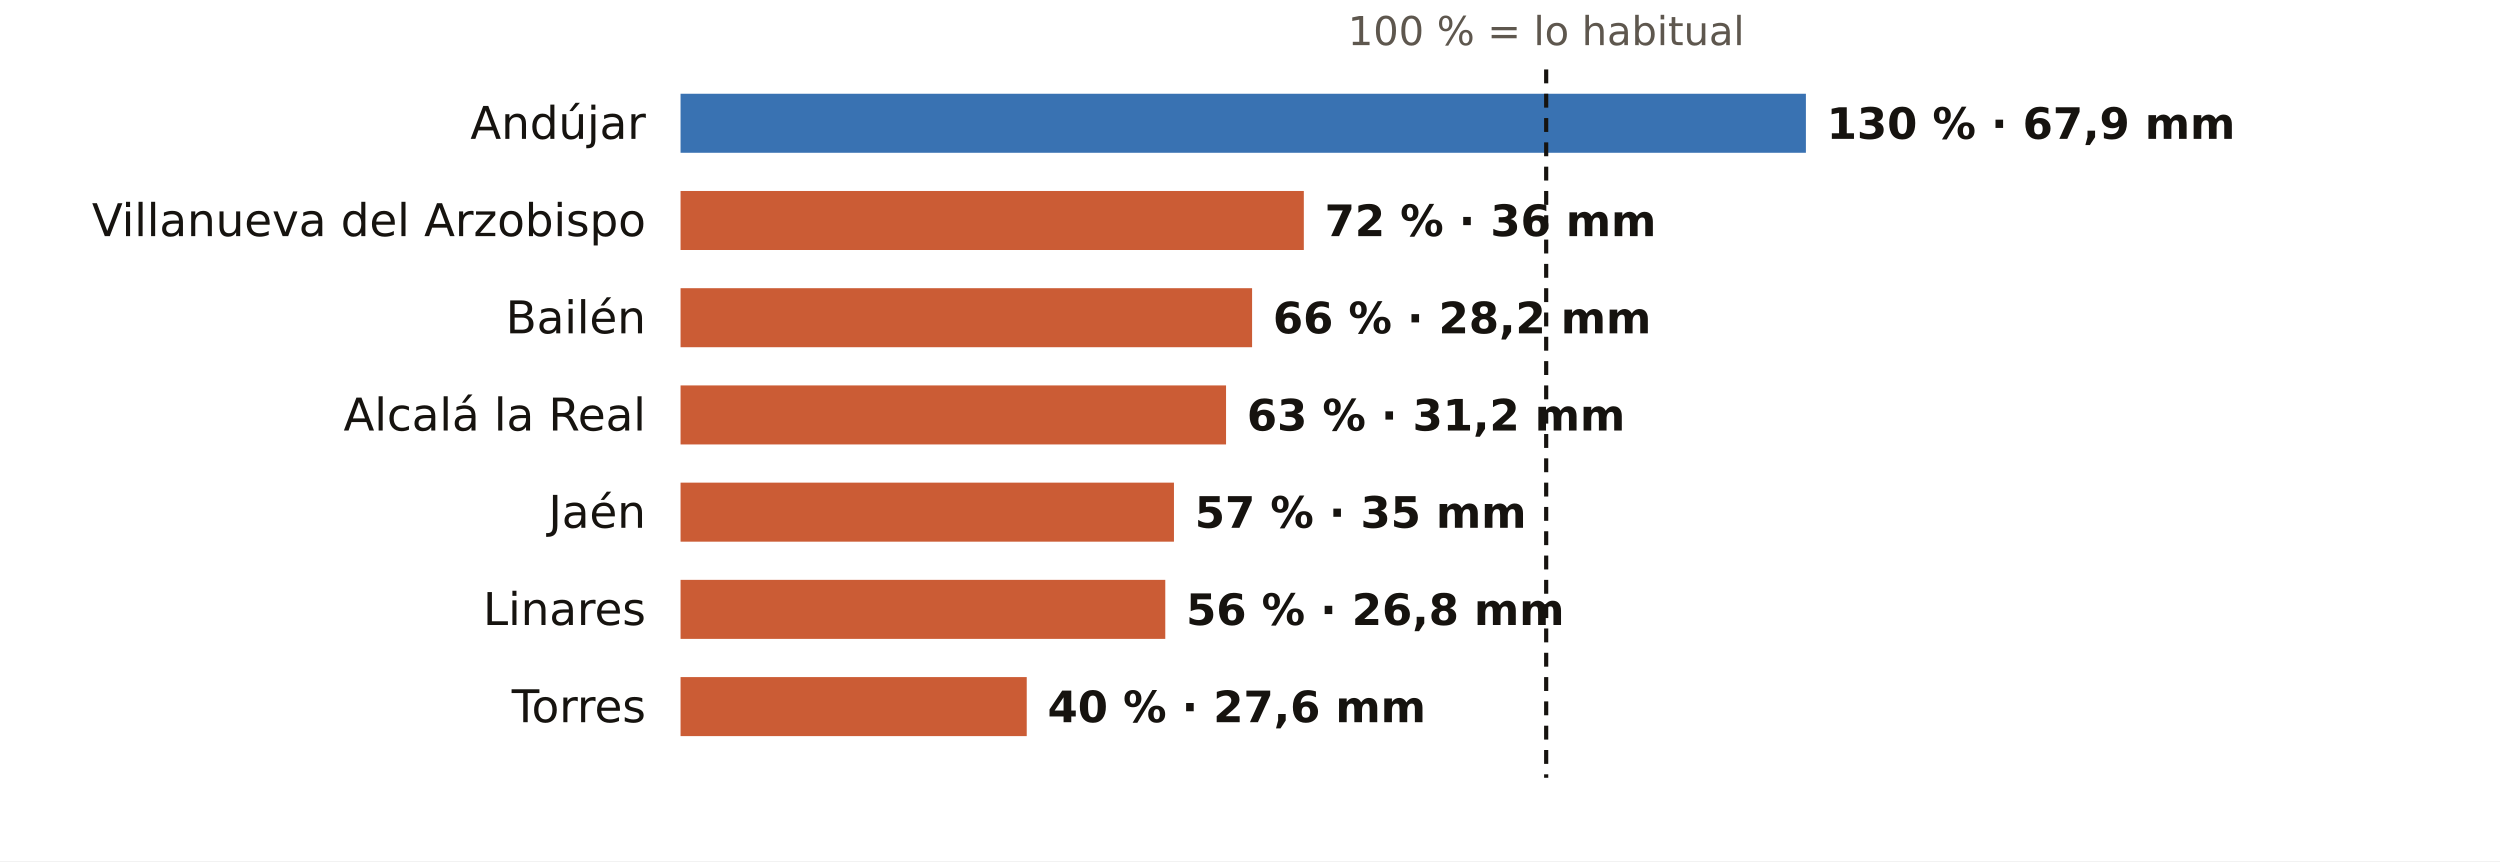
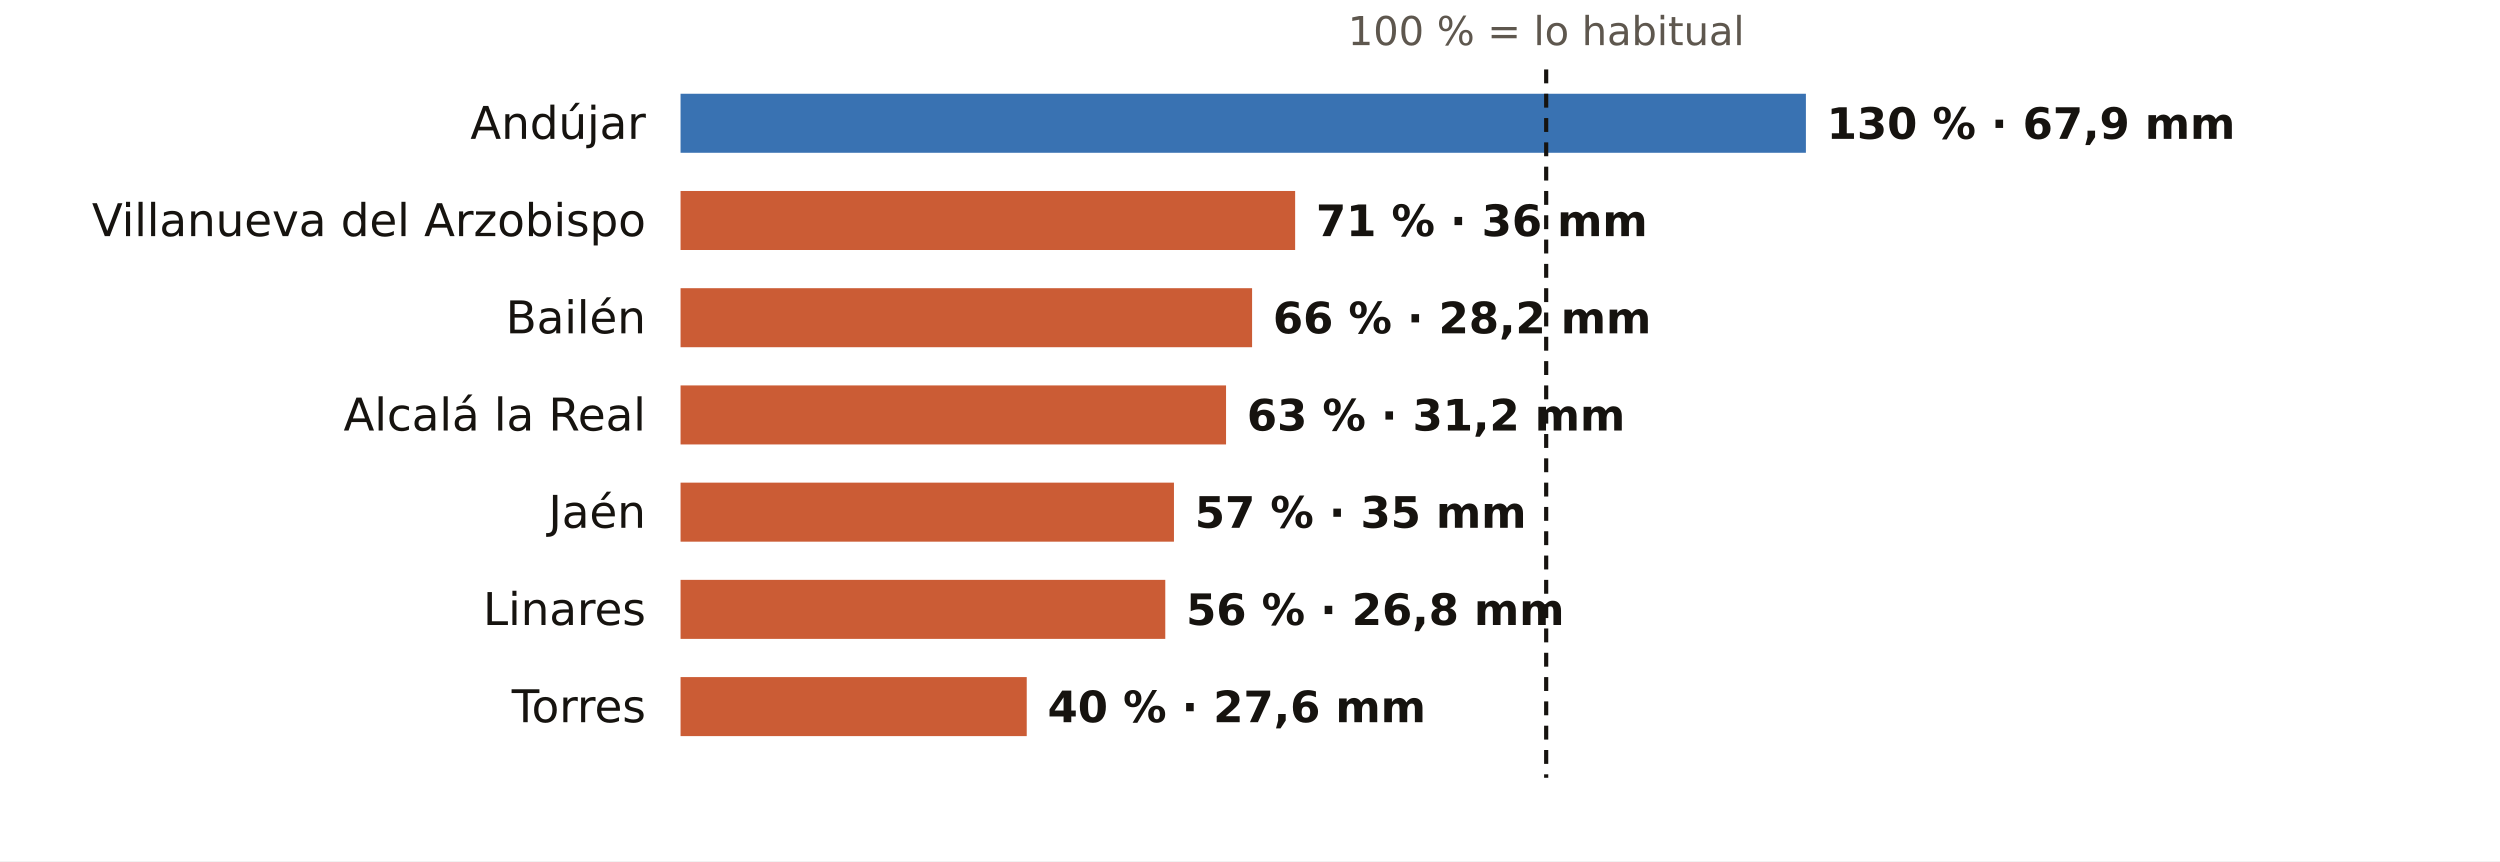
<svg xmlns="http://www.w3.org/2000/svg" viewBox="0 0 720 248" width="720" height="248" role="img" aria-label="El otoño en los pluviómetros de AEMET de Jaén: % de lo habitual">
  <rect width="720" height="248" fill="#FFFFFF" />
  <text x="445.3" y="13.0" font-size="11.5" fill="#5E574E" text-anchor="middle" font-weight="400" font-family="Public Sans, DejaVu Sans, Arial, sans-serif">100 % = lo habitual</text>
  <text x="186.0" y="40.0" font-size="13" fill="#16130F" text-anchor="end" font-weight="500" font-family="Public Sans, DejaVu Sans, Arial, sans-serif">Andújar</text>
  <rect x="196" y="27" width="324.1" height="17" fill="#1F5FA8" opacity="0.88" />
  <text x="526.1" y="40.0" font-size="12.5" fill="#16130F" text-anchor="start" font-weight="600" font-family="Public Sans, DejaVu Sans, Arial, sans-serif">130 % · 67,9 mm</text>
  <text x="186.0" y="68.0" font-size="13" fill="#16130F" text-anchor="end" font-weight="500" font-family="Public Sans, DejaVu Sans, Arial, sans-serif">Villanueva del Arzobispo</text>
-   <rect x="196" y="55" width="179.5" height="17" fill="#C4461A" opacity="0.88" />
-   <text x="381.5" y="68.0" font-size="12.5" fill="#16130F" text-anchor="start" font-weight="600" font-family="Public Sans, DejaVu Sans, Arial, sans-serif">72 % · 36 mm</text>
+   <rect x="196" y="55" width="177.0" height="17" fill="#C4461A" opacity="0.88" />
+   <text x="379.0" y="68.0" font-size="12.5" fill="#16130F" text-anchor="start" font-weight="600" font-family="Public Sans, DejaVu Sans, Arial, sans-serif">71 % · 36 mm</text>
  <text x="186.0" y="96.0" font-size="13" fill="#16130F" text-anchor="end" font-weight="500" font-family="Public Sans, DejaVu Sans, Arial, sans-serif">Bailén</text>
  <rect x="196" y="83" width="164.6" height="17" fill="#C4461A" opacity="0.88" />
  <text x="366.6" y="96.0" font-size="12.5" fill="#16130F" text-anchor="start" font-weight="600" font-family="Public Sans, DejaVu Sans, Arial, sans-serif">66 % · 28,2 mm</text>
  <text x="186.0" y="124.0" font-size="13" fill="#16130F" text-anchor="end" font-weight="500" font-family="Public Sans, DejaVu Sans, Arial, sans-serif">Alcalá la Real</text>
  <rect x="196" y="111" width="157.1" height="17" fill="#C4461A" opacity="0.88" />
  <text x="359.1" y="124.0" font-size="12.5" fill="#16130F" text-anchor="start" font-weight="600" font-family="Public Sans, DejaVu Sans, Arial, sans-serif">63 % · 31,2 mm</text>
  <text x="186.0" y="152.0" font-size="13" fill="#16130F" text-anchor="end" font-weight="500" font-family="Public Sans, DejaVu Sans, Arial, sans-serif">Jaén</text>
  <rect x="196" y="139" width="142.1" height="17" fill="#C4461A" opacity="0.88" />
  <text x="344.1" y="152.0" font-size="12.5" fill="#16130F" text-anchor="start" font-weight="600" font-family="Public Sans, DejaVu Sans, Arial, sans-serif">57 % · 35 mm</text>
  <text x="186.0" y="180.0" font-size="13" fill="#16130F" text-anchor="end" font-weight="500" font-family="Public Sans, DejaVu Sans, Arial, sans-serif">Linares</text>
  <rect x="196" y="167" width="139.6" height="17" fill="#C4461A" opacity="0.88" />
  <text x="341.6" y="180.0" font-size="12.5" fill="#16130F" text-anchor="start" font-weight="600" font-family="Public Sans, DejaVu Sans, Arial, sans-serif">56 % · 26,8 mm</text>
  <text x="186.0" y="208.0" font-size="13" fill="#16130F" text-anchor="end" font-weight="500" font-family="Public Sans, DejaVu Sans, Arial, sans-serif">Torres</text>
  <rect x="196" y="195" width="99.7" height="17" fill="#C4461A" opacity="0.88" />
  <text x="301.7" y="208.0" font-size="12.5" fill="#16130F" text-anchor="start" font-weight="600" font-family="Public Sans, DejaVu Sans, Arial, sans-serif">40 % · 27,6 mm</text>
  <line x1="445.3" x2="445.3" y1="20" y2="224" stroke="#16130F" stroke-width="1.2" stroke-dasharray="4 3" />
</svg>
